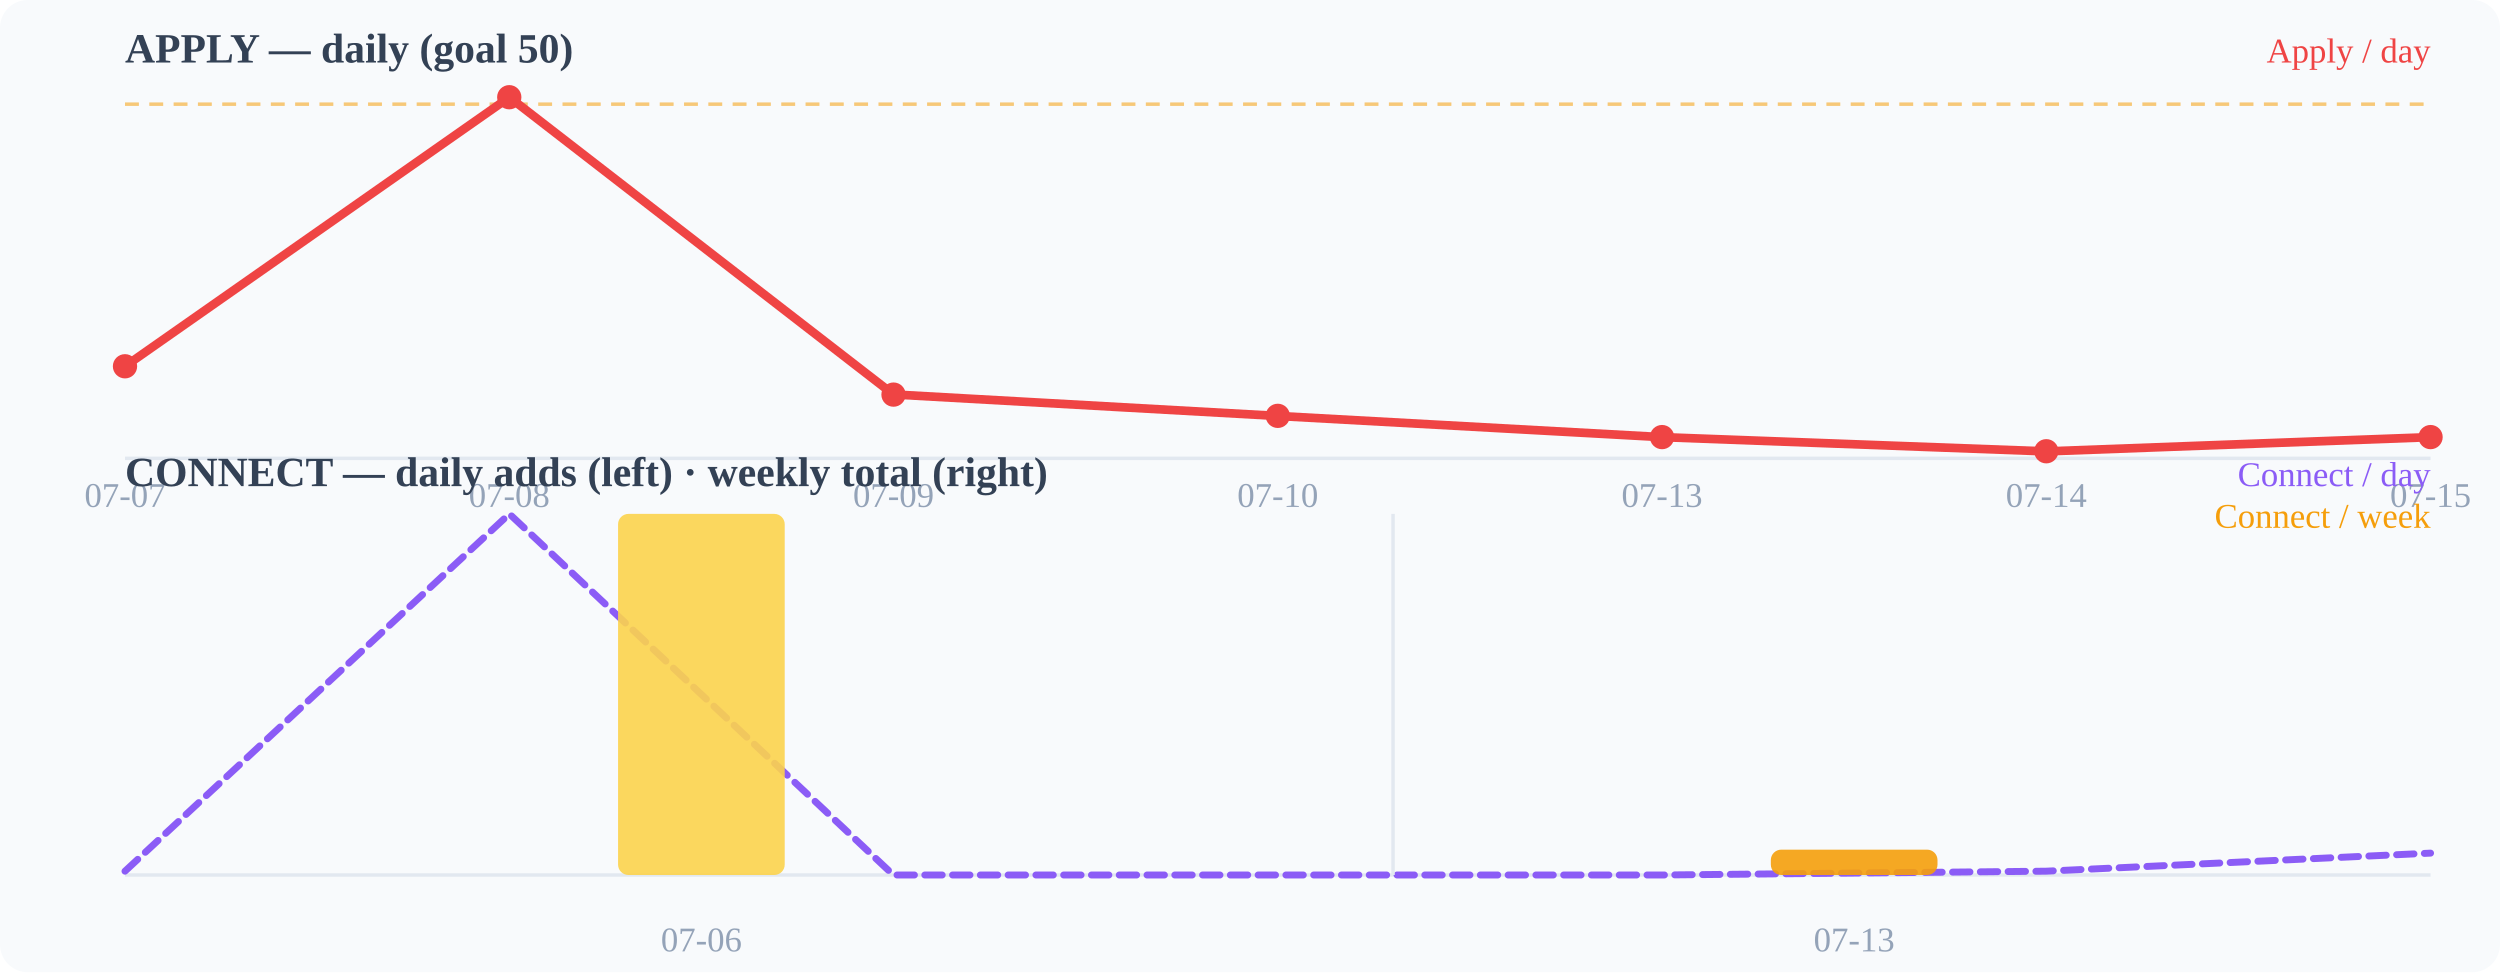
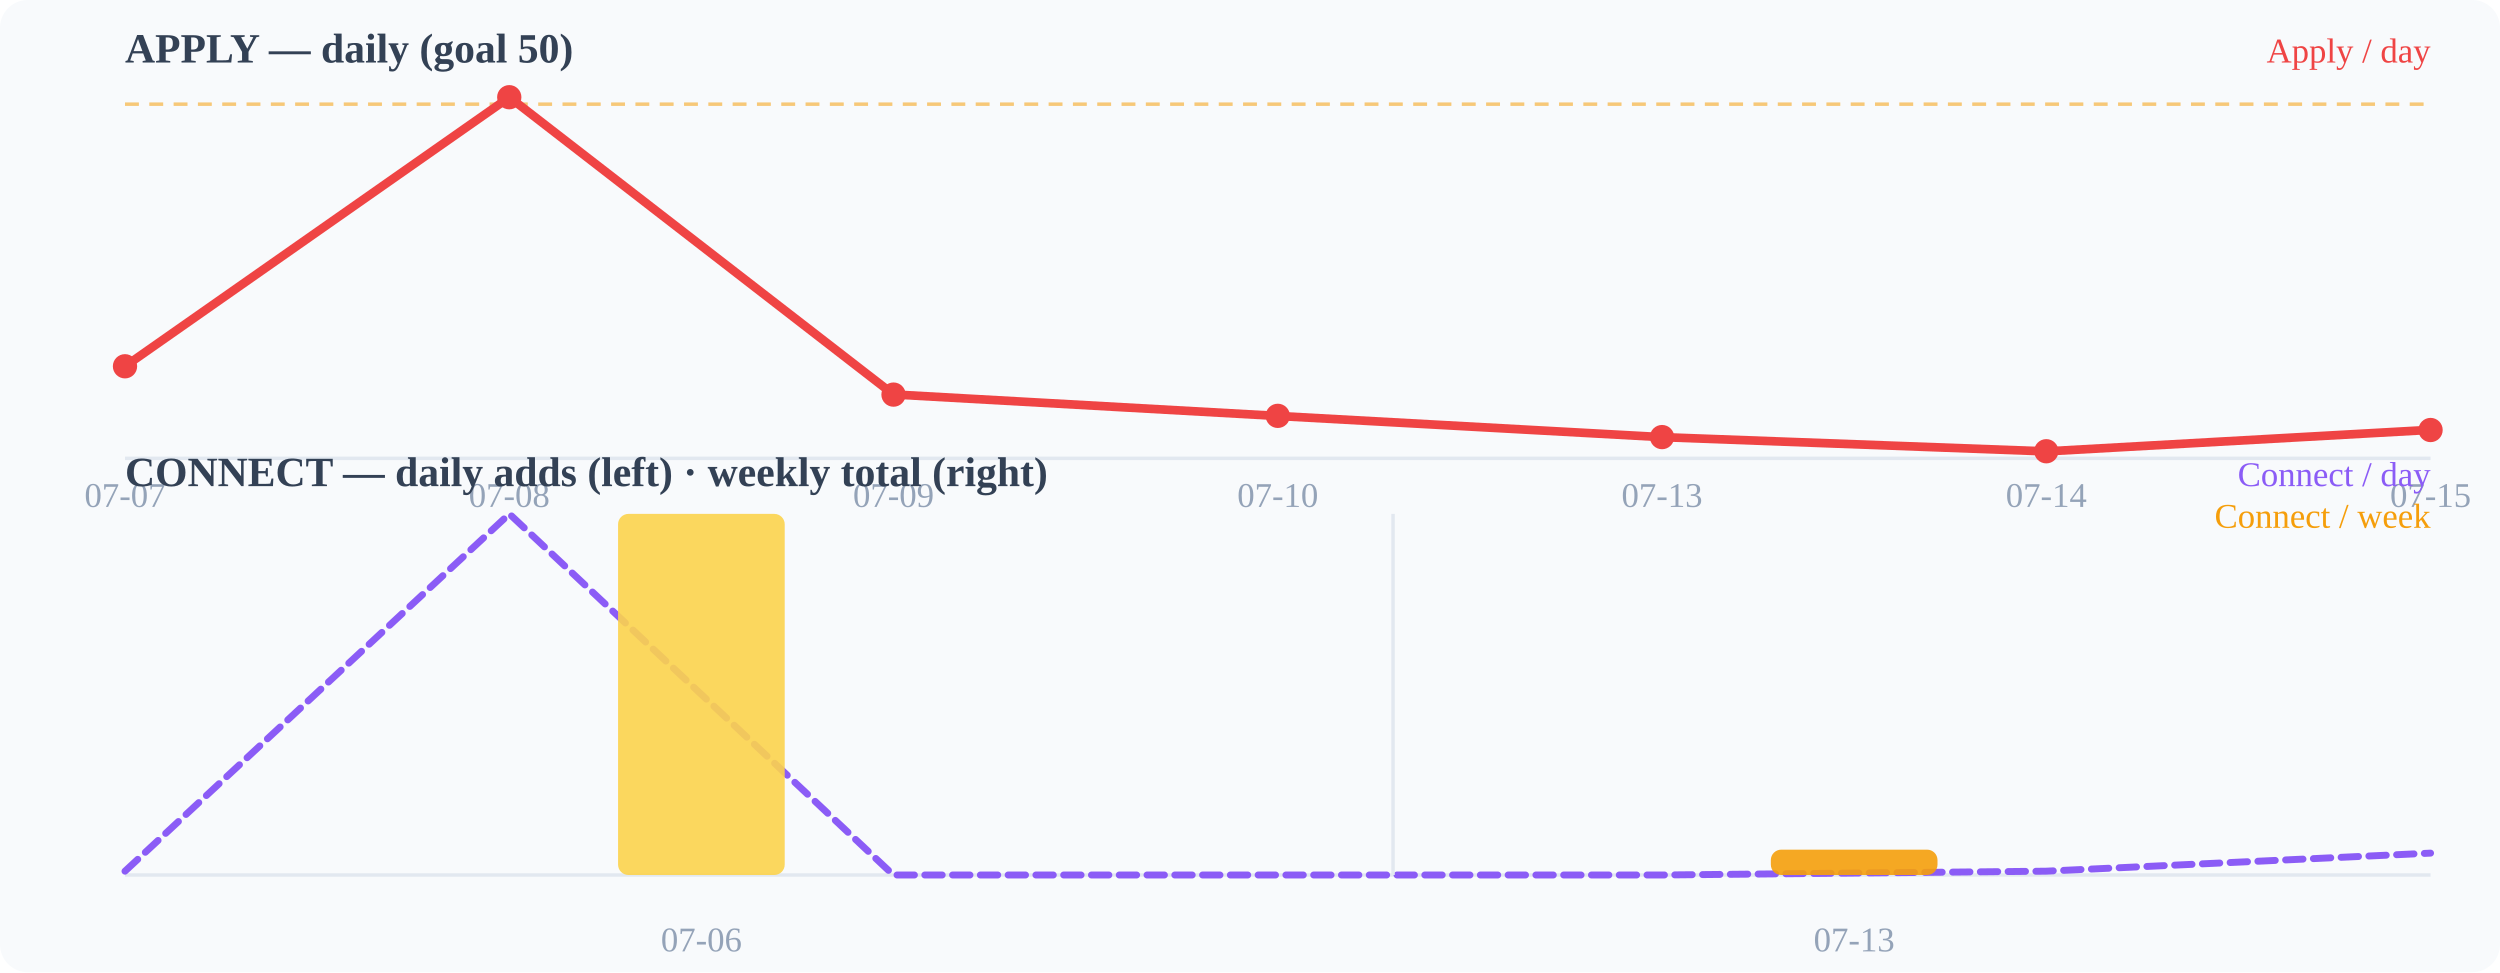
<svg xmlns="http://www.w3.org/2000/svg" width="720" height="280" viewBox="0 0 720 280">
  <rect width="720" height="280" fill="#f8fafc" rx="8" />
  <text x="36" y="18" font-size="12" font-weight="600" fill="#334155">APPLY — daily (goal 50)</text>
  <line x1="36" y1="132" x2="700" y2="132" stroke="#e2e8f0" stroke-width="1" />
  <line x1="36" y1="30.0" x2="700" y2="30.0" stroke="#f59e0b" stroke-width="1" stroke-dasharray="4 3" opacity="0.55" />
-   <polyline points="36.0,105.5 146.7,28.0 257.3,113.6 368.0,119.8 478.7,125.9 589.3,130.0 700.0,125.9" fill="none" stroke="#ef4444" stroke-width="2.5" stroke-linecap="round" stroke-linejoin="round" />
+   <polyline points="36.0,105.5 146.7,28.0 257.3,113.6 368.0,119.8 478.7,125.9 589.3,130.0 700.0,123.8" fill="none" stroke="#ef4444" stroke-width="2.5" stroke-linecap="round" stroke-linejoin="round" />
  <circle cx="36" cy="105.49" r="3.5" fill="#ef4444" />
  <circle cx="146.667" cy="28" r="3.5" fill="#ef4444" />
  <circle cx="257.333" cy="113.647" r="3.5" fill="#ef4444" />
  <circle cx="368" cy="119.765" r="3.5" fill="#ef4444" />
  <circle cx="478.667" cy="125.882" r="3.5" fill="#ef4444" />
  <circle cx="589.333" cy="129.961" r="3.5" fill="#ef4444" />
-   <circle cx="700" cy="125.882" r="3.5" fill="#ef4444" />
+   <circle cx="700" cy="123.843" r="3.5" fill="#ef4444" />
  <text x="36" y="146" font-size="10" fill="#94a3b8" text-anchor="middle">07-07</text>
  <text x="146.667" y="146" font-size="10" fill="#94a3b8" text-anchor="middle">07-08</text>
  <text x="257.333" y="146" font-size="10" fill="#94a3b8" text-anchor="middle">07-09</text>
  <text x="368" y="146" font-size="10" fill="#94a3b8" text-anchor="middle">07-10</text>
  <text x="478.667" y="146" font-size="10" fill="#94a3b8" text-anchor="middle">07-13</text>
  <text x="589.333" y="146" font-size="10" fill="#94a3b8" text-anchor="middle">07-14</text>
  <text x="700" y="146" font-size="10" fill="#94a3b8" text-anchor="middle">07-15</text>
  <text x="36" y="140" font-size="12" font-weight="600" fill="#334155">CONNECT — daily adds (left) · weekly total (right)</text>
  <line x1="36" y1="252" x2="700" y2="252" stroke="#e2e8f0" stroke-width="1" />
  <polyline points="36.0,250.9 146.7,148.0 257.3,252.0 368.0,252.0 478.7,252.0 589.3,250.9 700.0,245.7" fill="none" stroke="#8b5cf6" stroke-width="2" stroke-linecap="round" stroke-linejoin="round" stroke-dasharray="5 3" />
  <rect x="178.0" y="148.0" width="48" height="104.0" rx="3" fill="#fcd34d" opacity="0.9" />
  <rect x="510.0" y="244.7" width="48" height="7.3" rx="3" fill="#f59e0b" opacity="0.9" />
  <line x1="401.2" y1="148" x2="401.2" y2="252" stroke="#e2e8f0" stroke-width="1" />
  <text x="202" y="274" font-size="10" fill="#94a3b8" text-anchor="middle">07-06</text>
  <text x="534" y="274" font-size="10" fill="#94a3b8" text-anchor="middle">07-13</text>
  <text x="700" y="18" font-size="10" fill="#ef4444" text-anchor="end">Apply / day</text>
  <text x="700" y="140" font-size="10" fill="#8b5cf6" text-anchor="end">Connect / day</text>
  <text x="700" y="152" font-size="10" fill="#f59e0b" text-anchor="end">Connect / week</text>
</svg>
